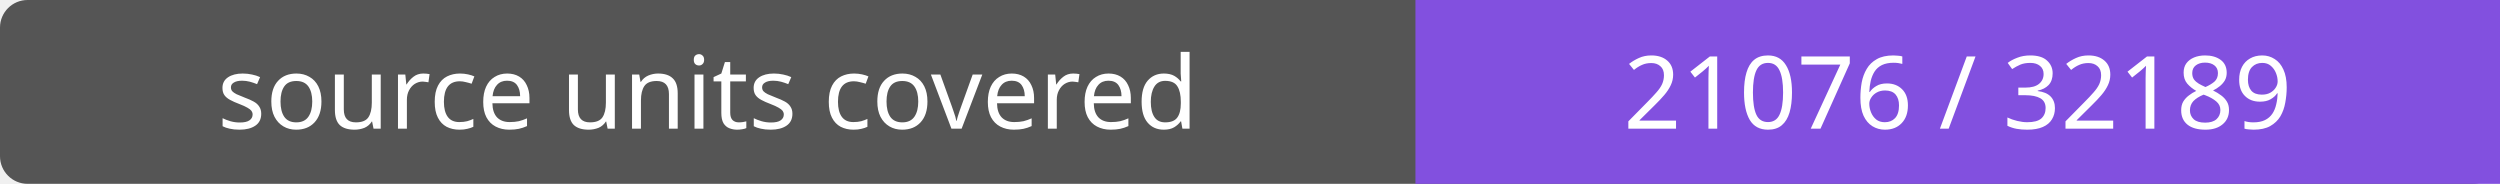
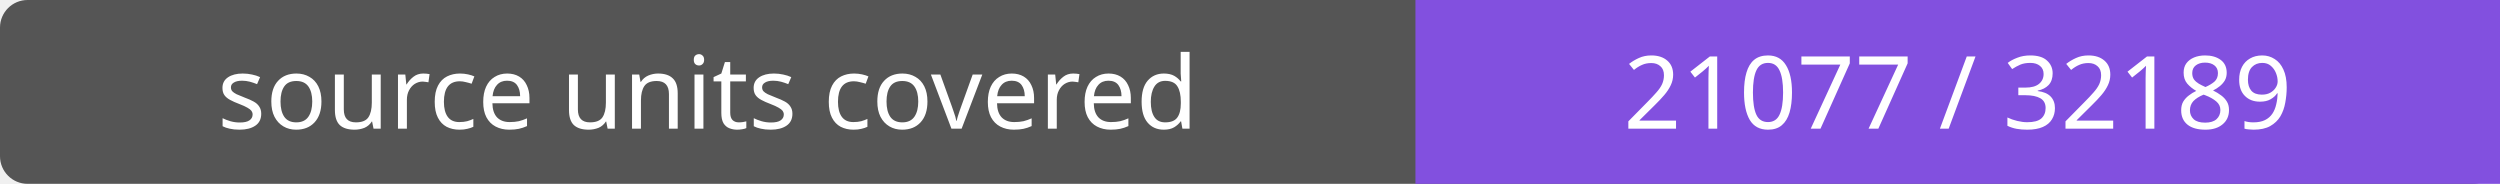
- <svg xmlns="http://www.w3.org/2000/svg" width="272" height="20" role="img" aria-label="source units covered: 21076 / 32189">
+ <svg xmlns="http://www.w3.org/2000/svg" width="272" height="20" role="img" aria-label="source units covered: 21077 / 32189">
  <rect width="272" height="20" rx="3" fill="#555" />
  <path fill="#8250df" d="M154 0h118v20H154z" />
  <g fill="#fff" text-anchor="middle" font-family="Verdana,sans-serif" font-size="11">
    <text x="77.0" y="14">source units covered</text>
-     <text x="213.0" y="14">21076 / 32189</text>
+     <text x="213.0" y="14">21077 / 32189</text>
  </g>
</svg>
